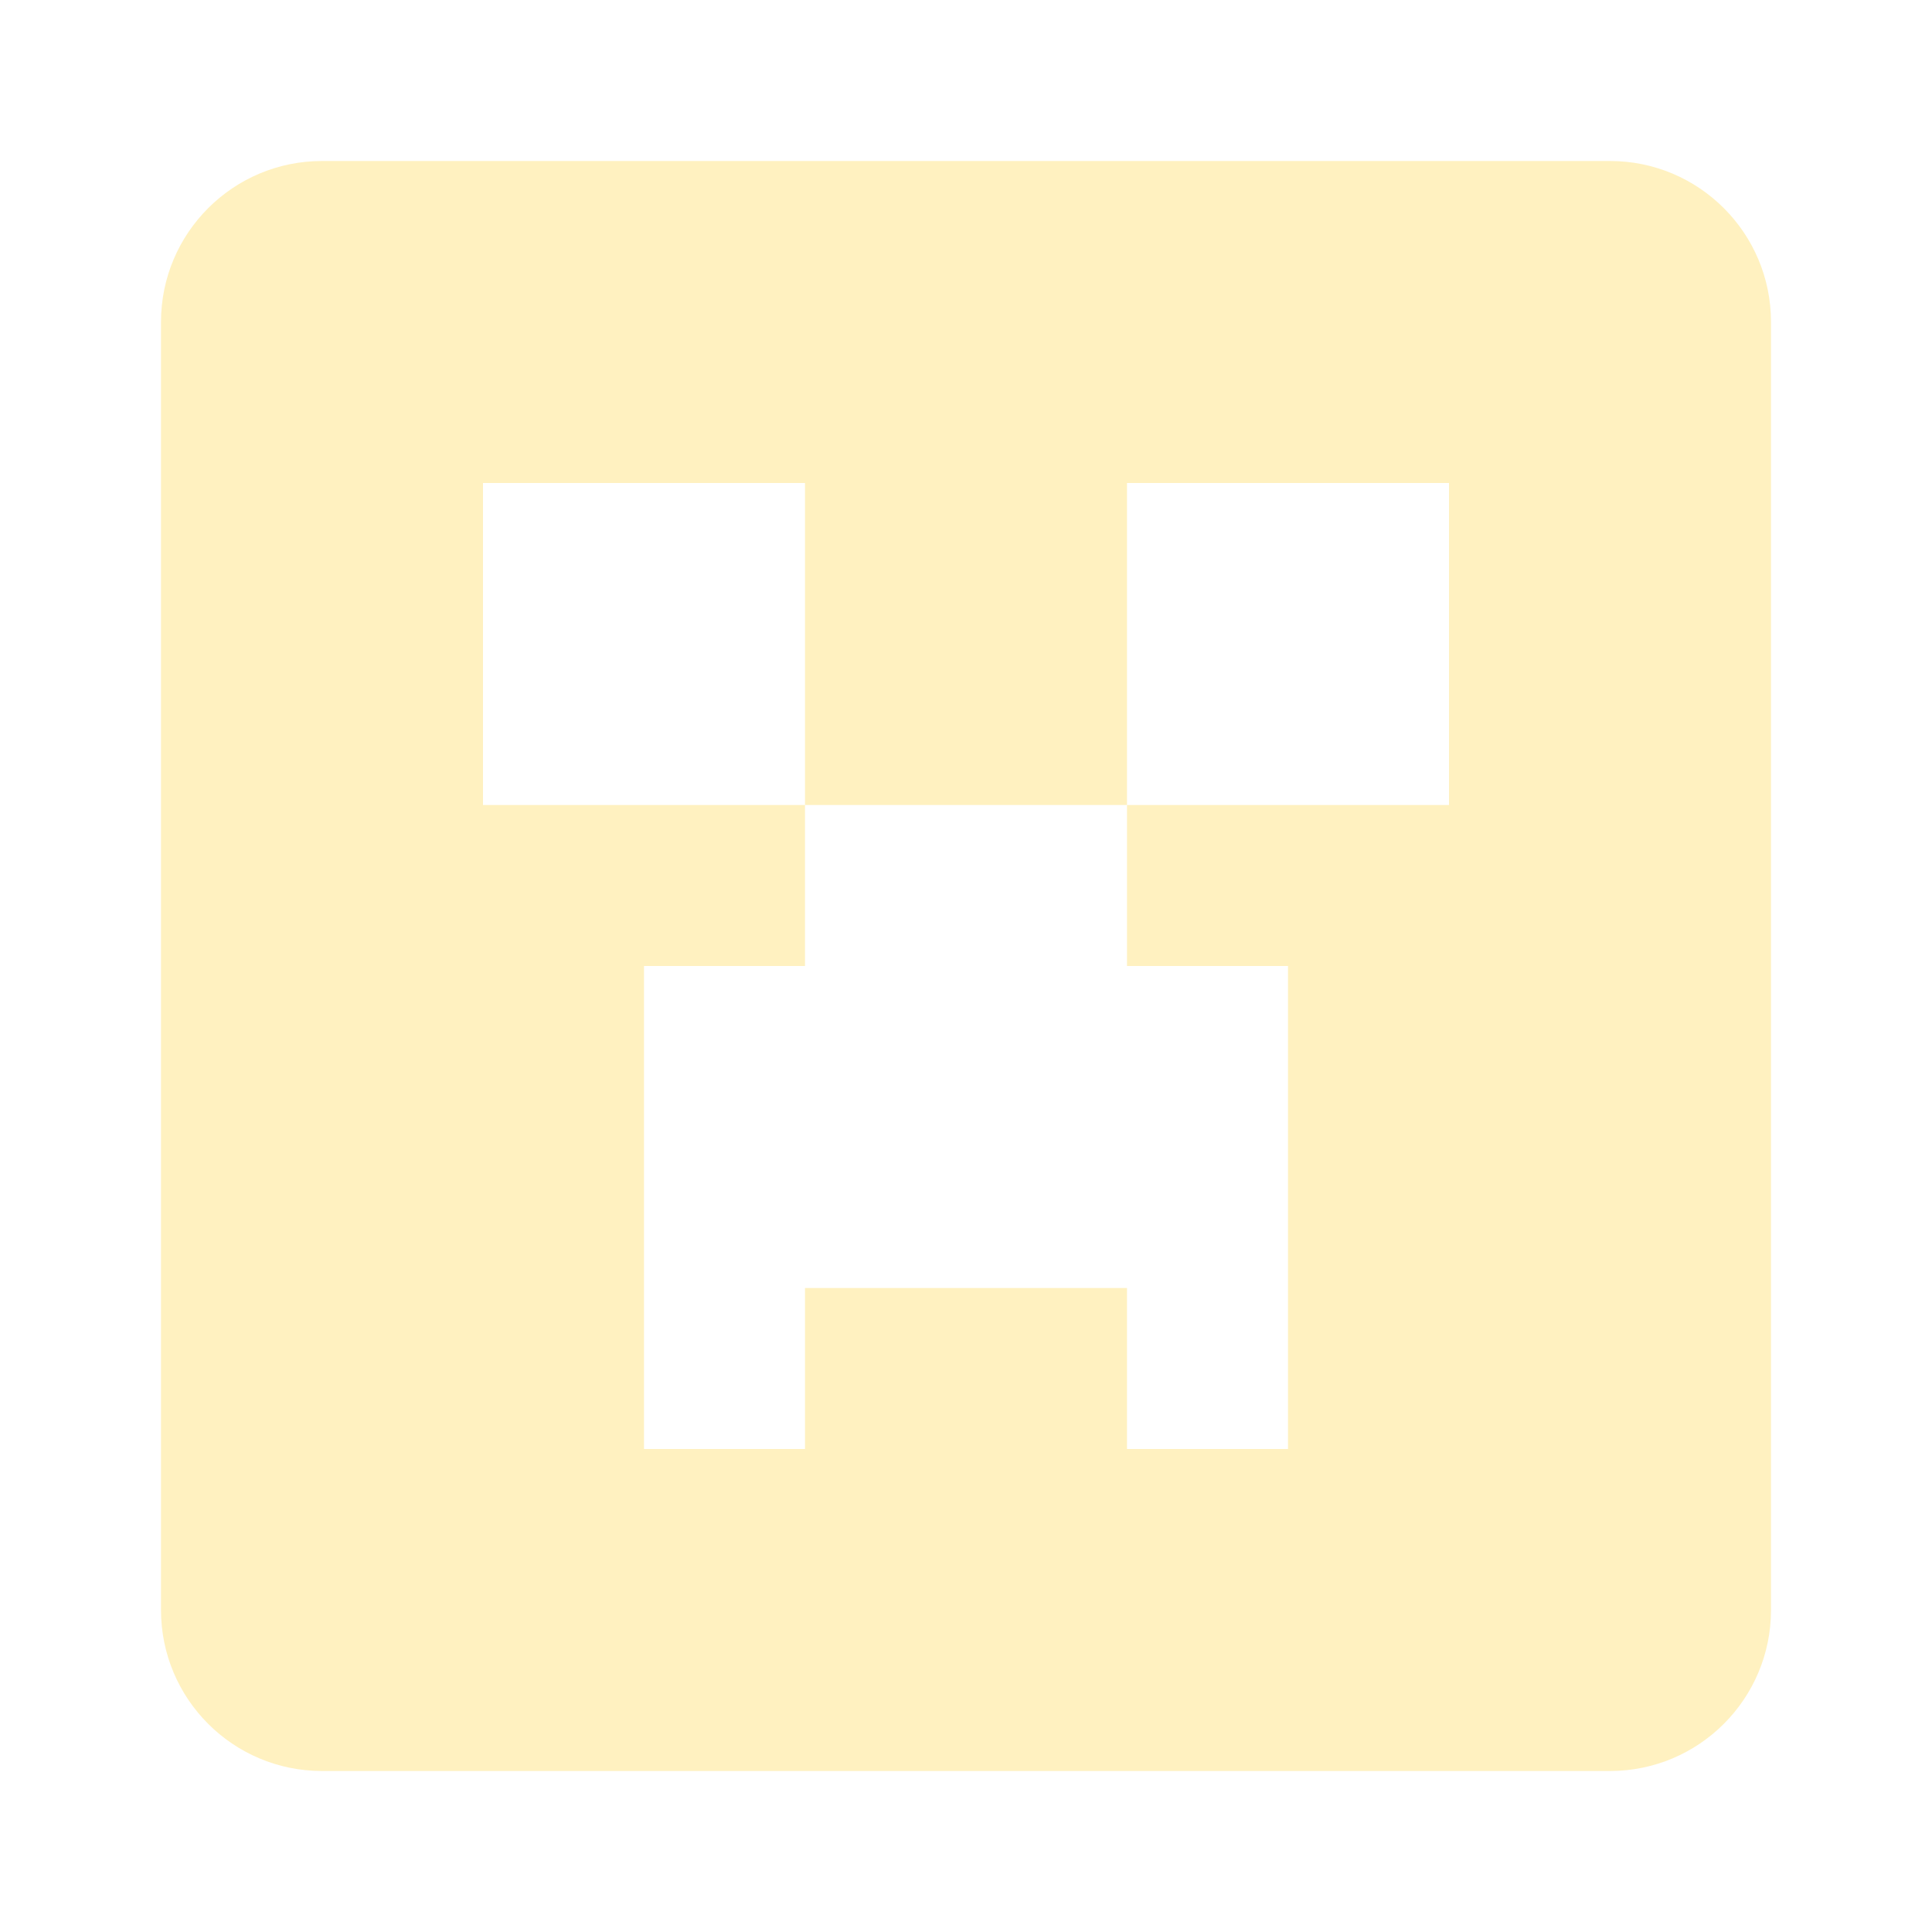
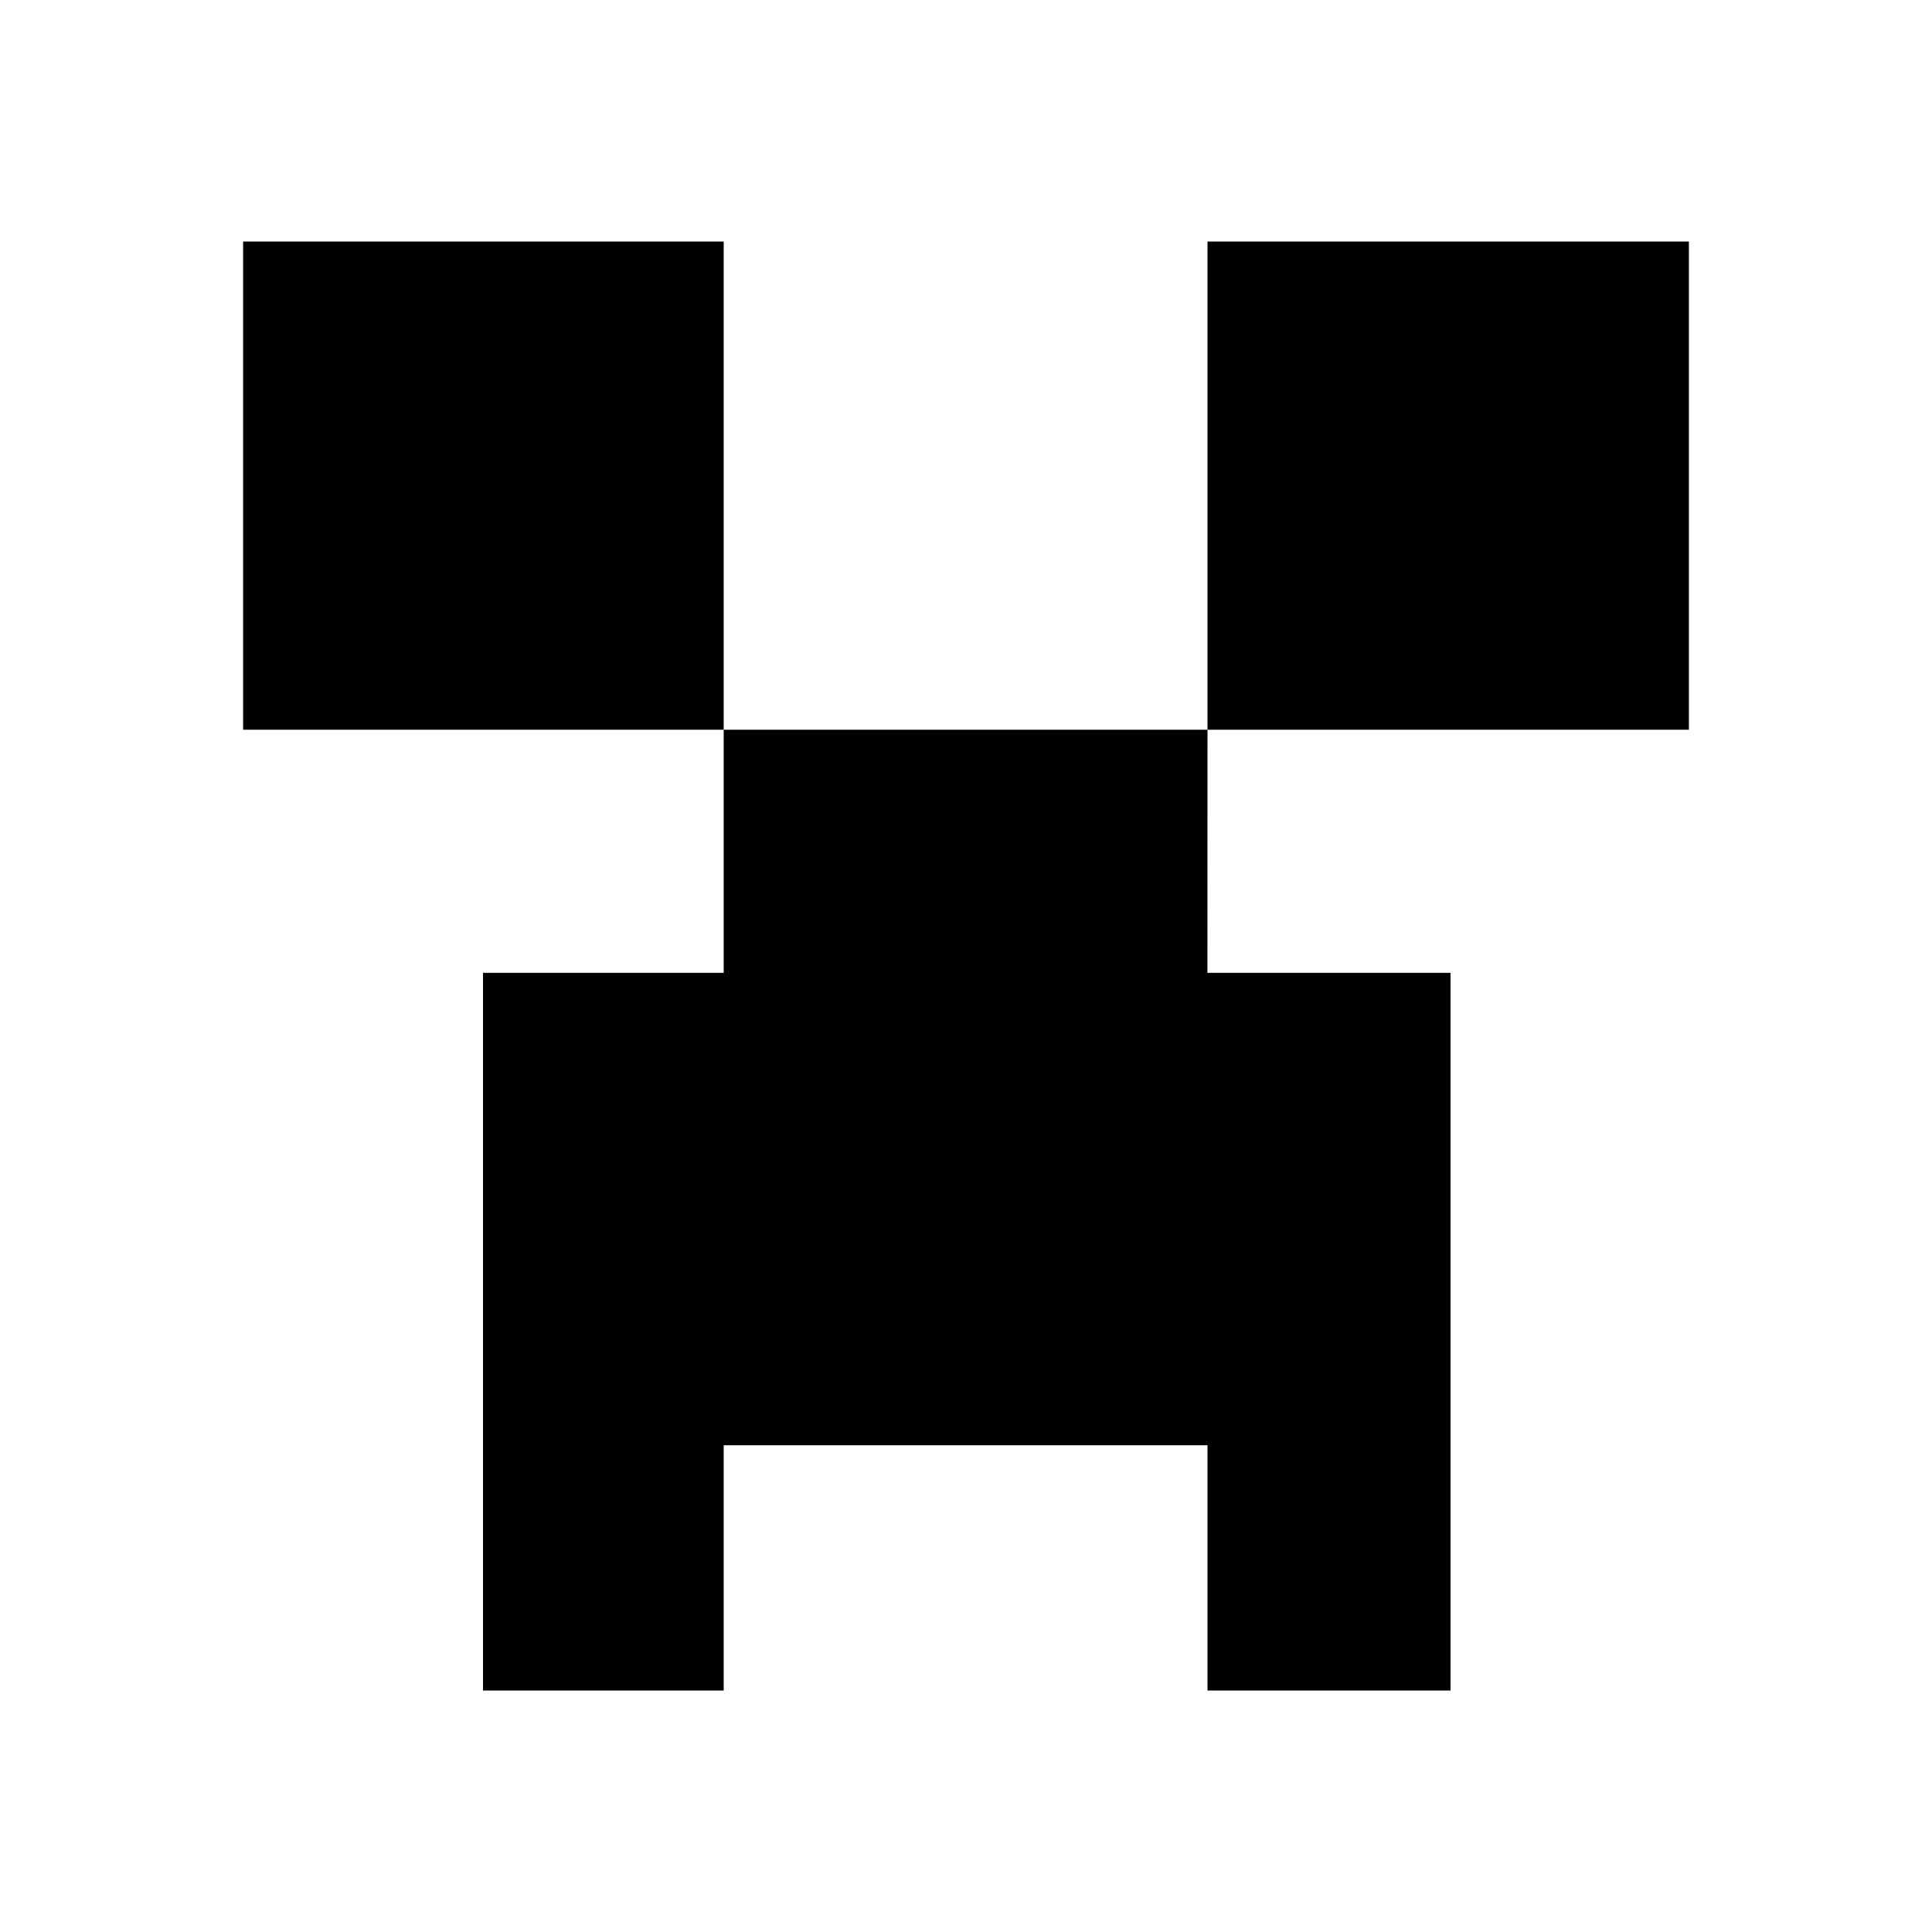
- <svg xmlns="http://www.w3.org/2000/svg" width="24" height="24" fill="none" viewBox="0 0 24 24">
-   <path fill="#FFF1C0" fill-rule="evenodd" d="M4 2a2 2 0 0 0-2 2v16a2 2 0 0 0 2 2h16a2 2 0 0 0 2-2V4a2 2 0 0 0-2-2zm2 4h4v4H6zm8 4v2h2v6h-2v-2h-4v2H8v-6h2v-2zm0 0V6h4v4z" clip-rule="evenodd" />
+ <svg xmlns="http://www.w3.org/2000/svg" viewBox="0 0 24 24">
+   <path d="M3.02 3h5.97v6.065H3.02zM15 3h5.98v6.065H15zm0 6.065H8.99v3.02H6V21h2.99v-3.047H15V21h3.019v-8.915h-3.02z" />
</svg>
